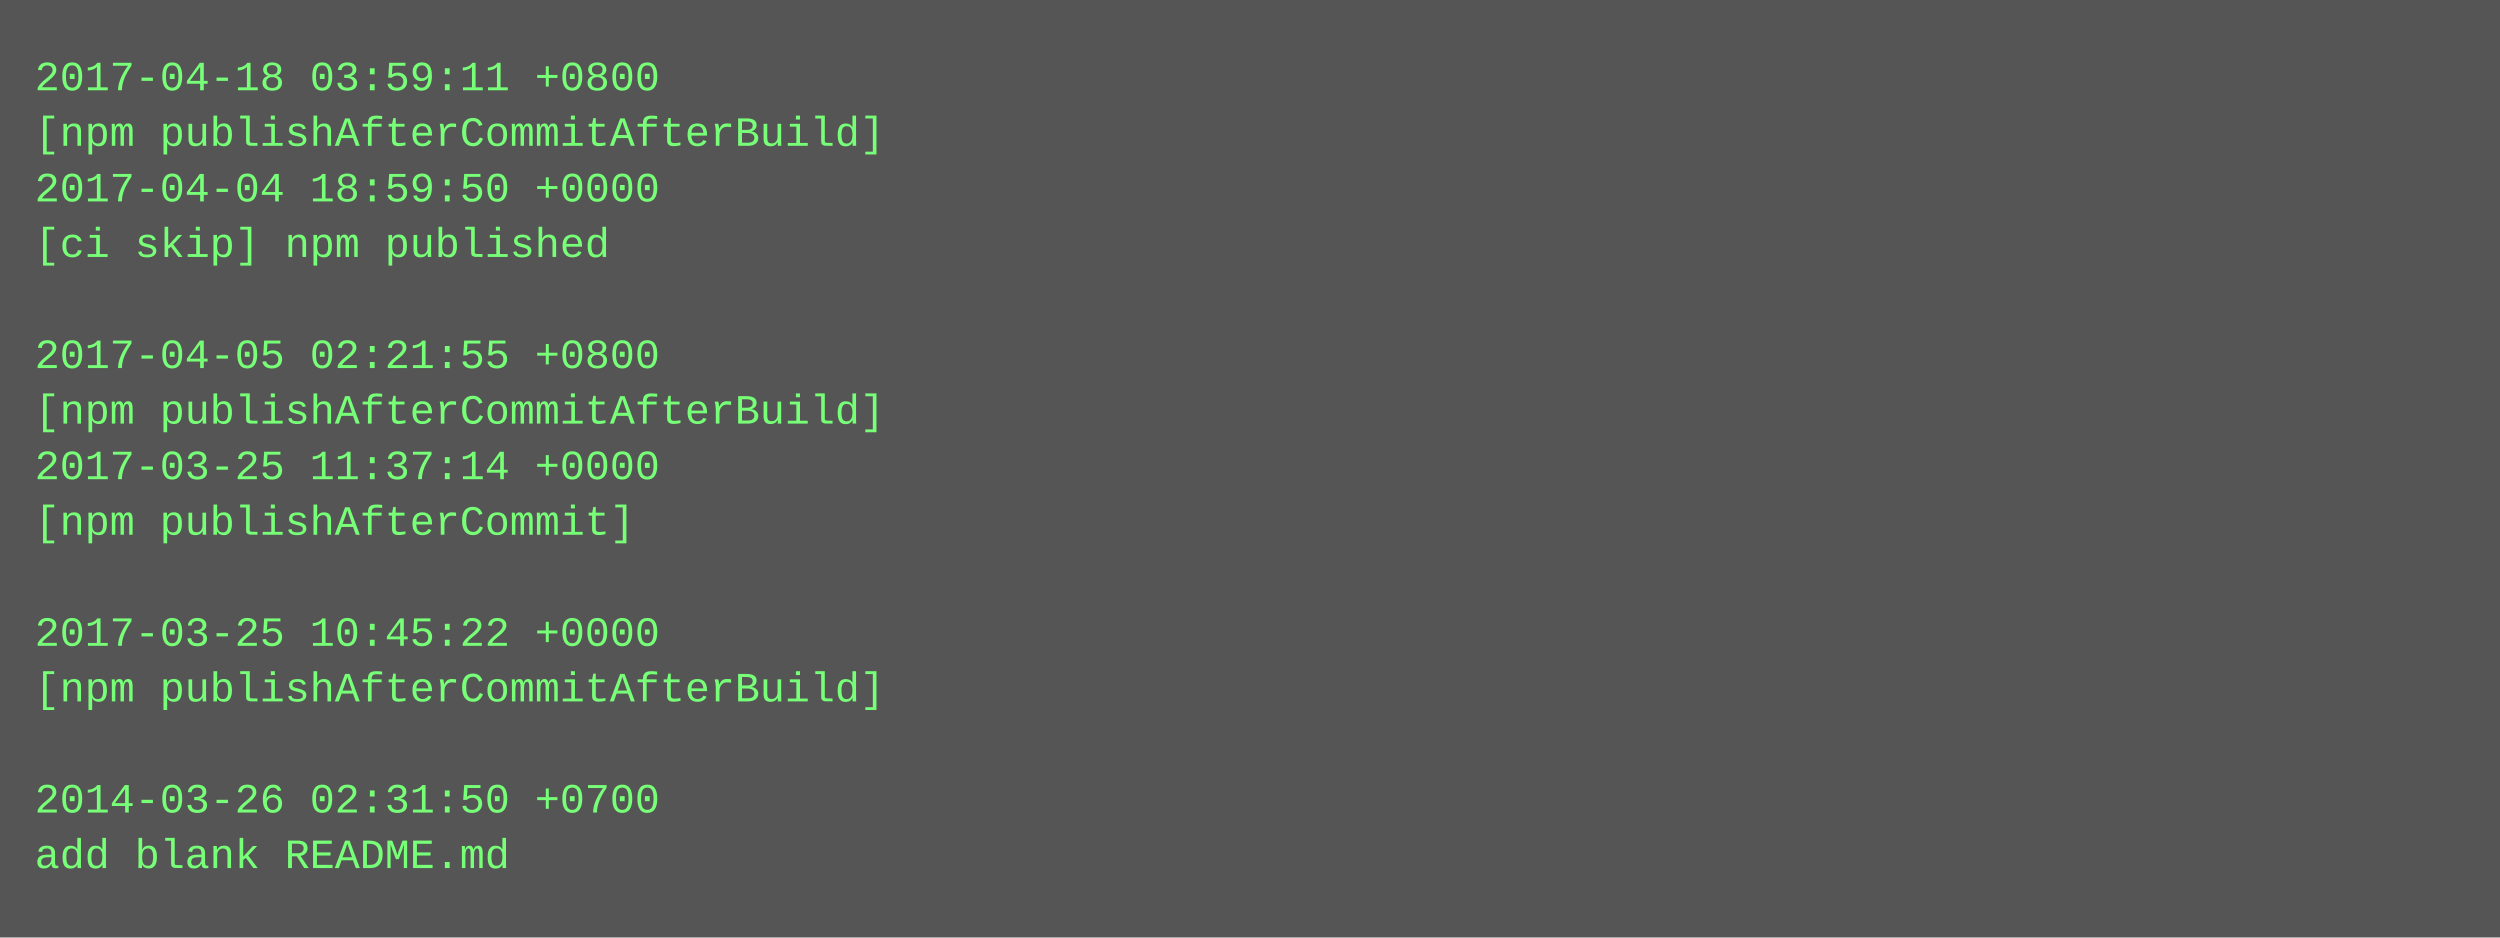
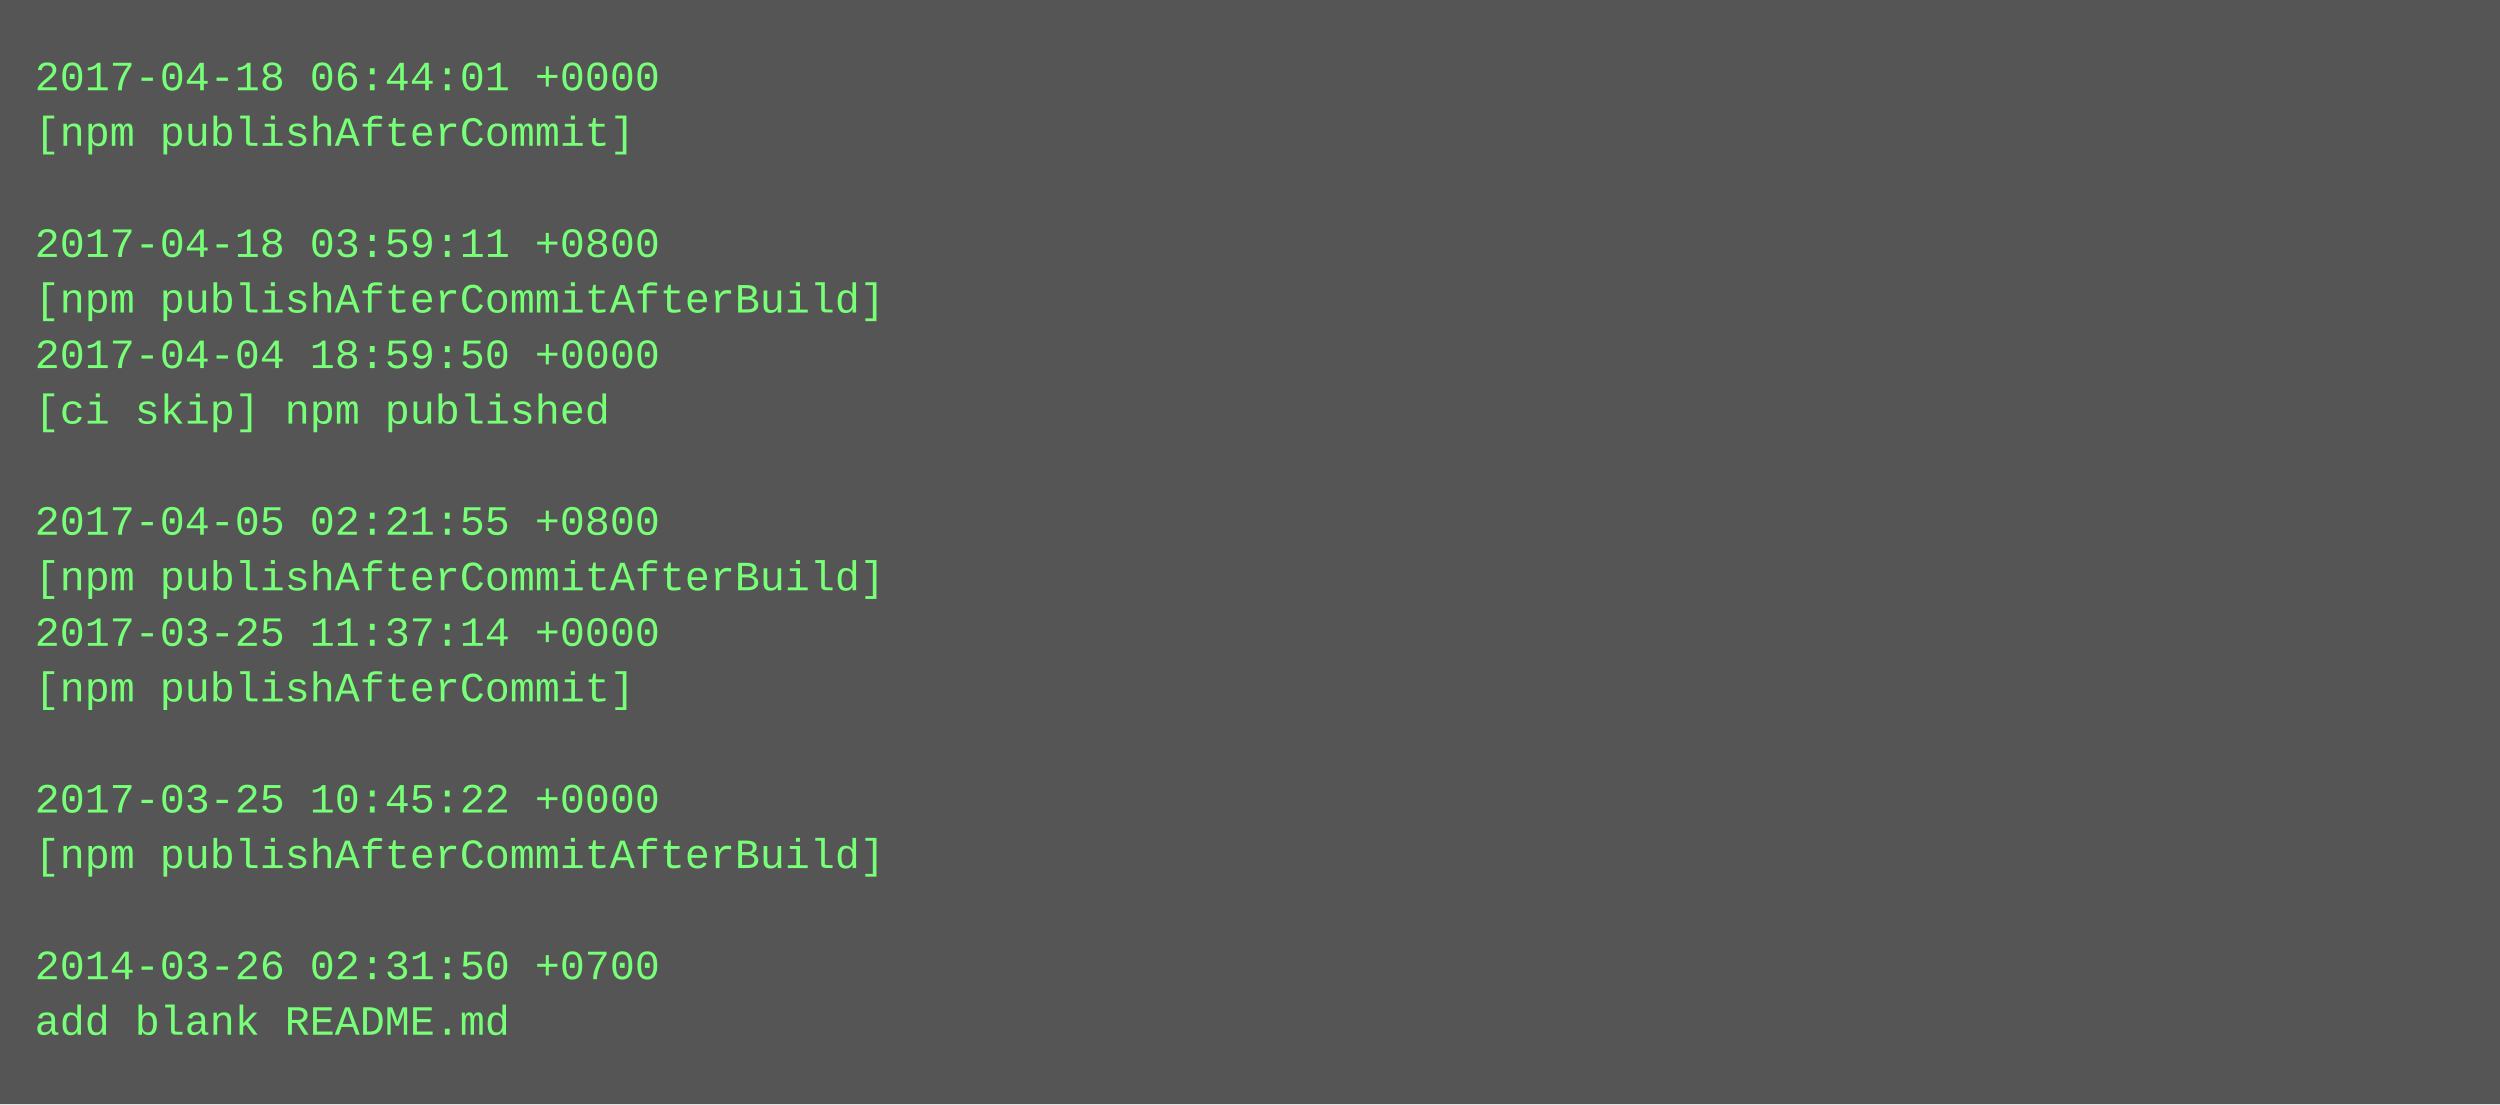
- <svg xmlns="http://www.w3.org/2000/svg" height="270" width="720">
-   <rect height="270" fill="#555" width="720" />
+ <svg xmlns="http://www.w3.org/2000/svg" height="318" width="720">
+   <rect height="318" fill="#555" width="720" />
  <text fill="#7f7" font-family="Courier New" font-size="12" xml:space="preserve">
-     <tspan x="10" y="26">2017-04-18 03:59:11 +0800</tspan>
-     <tspan x="10" y="42">[npm publishAfterCommitAfterBuild]</tspan>
-     <tspan x="10" y="58">2017-04-04 18:59:50 +0000</tspan>
-     <tspan x="10" y="74">[ci skip] npm published</tspan>
-     <tspan x="10" y="90" />
-     <tspan x="10" y="106">2017-04-05 02:21:55 +0800</tspan>
-     <tspan x="10" y="122">[npm publishAfterCommitAfterBuild]</tspan>
-     <tspan x="10" y="138">2017-03-25 11:37:14 +0000</tspan>
-     <tspan x="10" y="154">[npm publishAfterCommit]</tspan>
-     <tspan x="10" y="170" />
-     <tspan x="10" y="186">2017-03-25 10:45:22 +0000</tspan>
-     <tspan x="10" y="202">[npm publishAfterCommitAfterBuild]</tspan>
+     <tspan x="10" y="26">2017-04-18 06:44:01 +0000</tspan>
+     <tspan x="10" y="42">[npm publishAfterCommit]</tspan>
+     <tspan x="10" y="58" />
+     <tspan x="10" y="74">2017-04-18 03:59:11 +0800</tspan>
+     <tspan x="10" y="90">[npm publishAfterCommitAfterBuild]</tspan>
+     <tspan x="10" y="106">2017-04-04 18:59:50 +0000</tspan>
+     <tspan x="10" y="122">[ci skip] npm published</tspan>
+     <tspan x="10" y="138" />
+     <tspan x="10" y="154">2017-04-05 02:21:55 +0800</tspan>
+     <tspan x="10" y="170">[npm publishAfterCommitAfterBuild]</tspan>
+     <tspan x="10" y="186">2017-03-25 11:37:14 +0000</tspan>
+     <tspan x="10" y="202">[npm publishAfterCommit]</tspan>
    <tspan x="10" y="218" />
-     <tspan x="10" y="234">2014-03-26 02:31:50 +0700</tspan>
-     <tspan x="10" y="250">add blank README.md</tspan>
+     <tspan x="10" y="234">2017-03-25 10:45:22 +0000</tspan>
+     <tspan x="10" y="250">[npm publishAfterCommitAfterBuild]</tspan>
+     <tspan x="10" y="266" />
+     <tspan x="10" y="282">2014-03-26 02:31:50 +0700</tspan>
+     <tspan x="10" y="298">add blank README.md</tspan>
  </text>
</svg>
